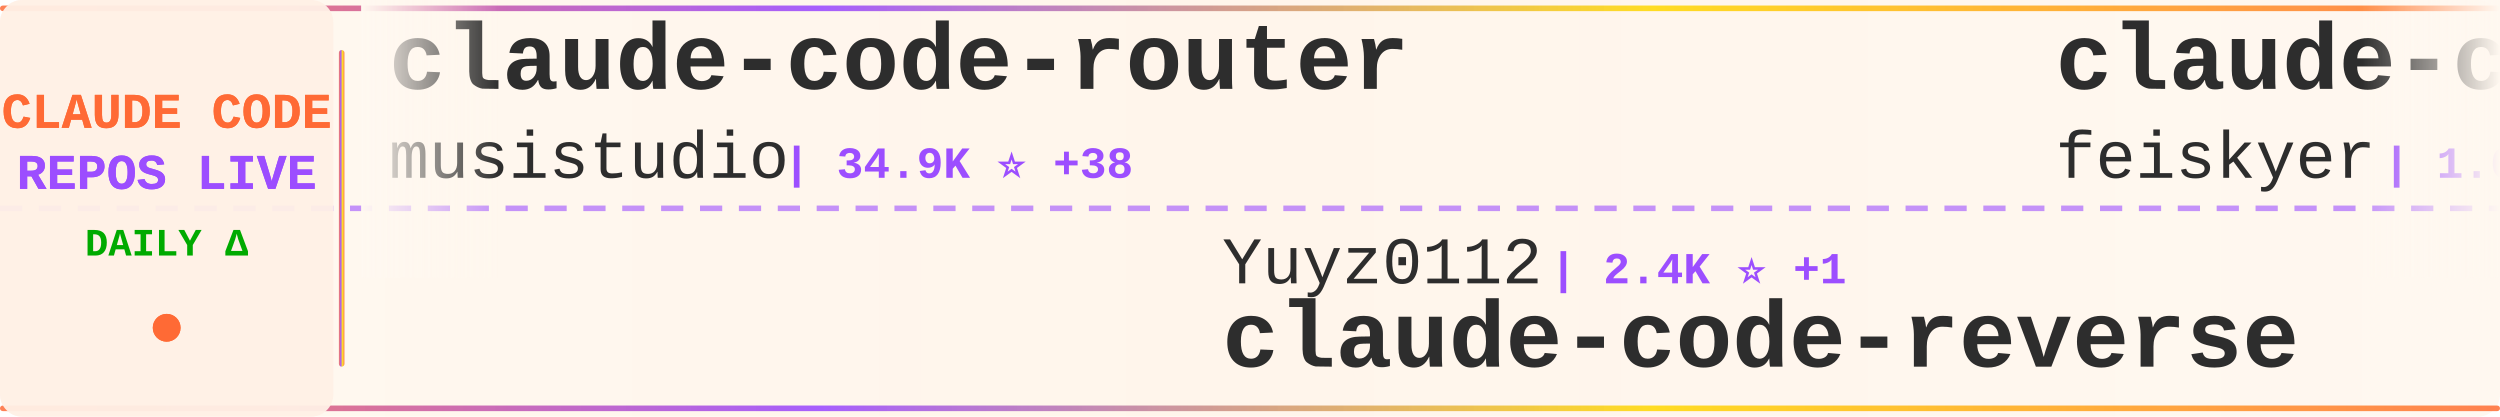
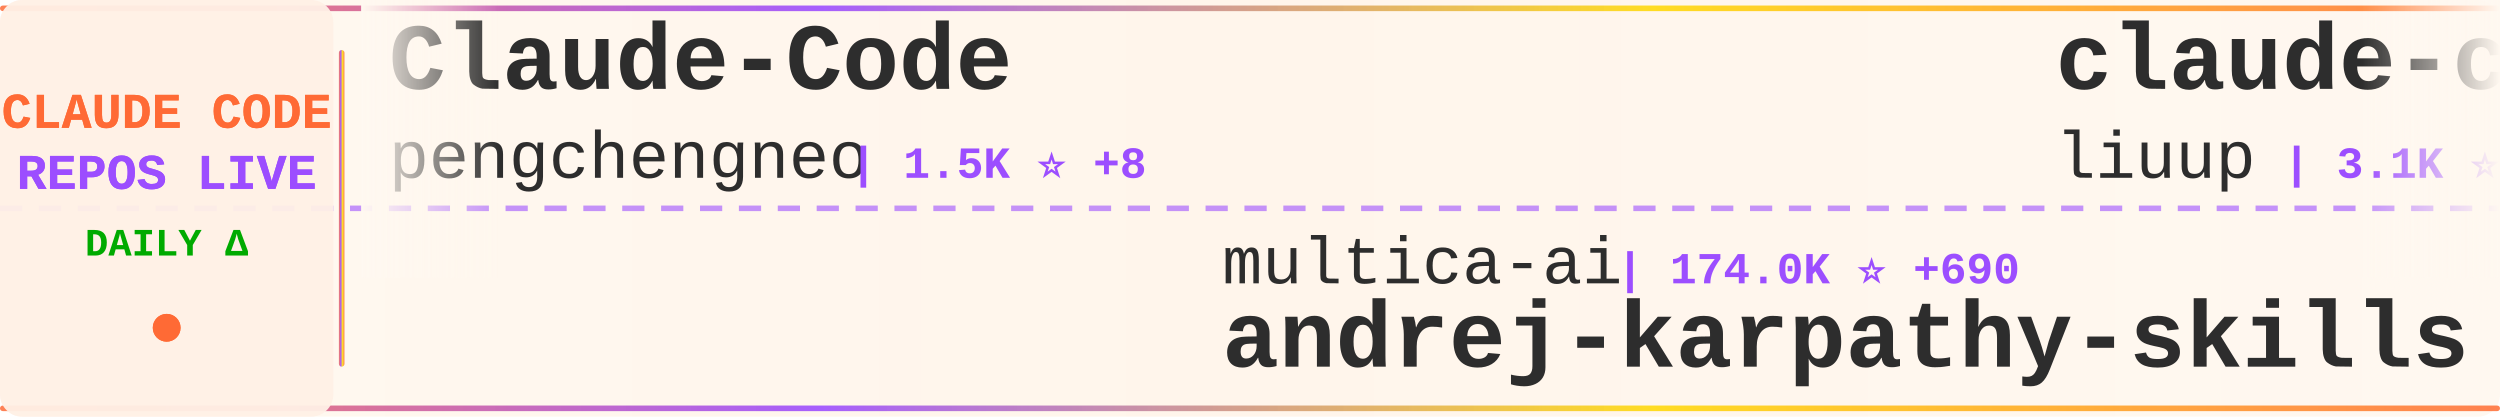
<svg xmlns="http://www.w3.org/2000/svg" width="900" height="150">
  <defs>
    <linearGradient id="tickerBg" x1="0%" y1="0%" x2="100%" y2="0%">
      <stop offset="0%" style="stop-color:#fff8f0;stop-opacity:0.98" />
      <stop offset="50%" style="stop-color:#fff5eb;stop-opacity:1" />
      <stop offset="100%" style="stop-color:#fff8f0;stop-opacity:0.98" />
    </linearGradient>
    <linearGradient id="borderGrad" x1="0%" y1="0%" x2="100%" y2="0%">
      <stop offset="0%" style="stop-color:#FF6B35;stop-opacity:0.85">
        <animate attributeName="stop-opacity" values="0.85;1;0.85" dur="2s" repeatCount="indefinite" />
      </stop>
      <stop offset="33%" style="stop-color:#9C4EFF;stop-opacity:0.9">
        <animate attributeName="stop-opacity" values="0.9;1;0.9" dur="2.2s" repeatCount="indefinite" />
      </stop>
      <stop offset="66%" style="stop-color:#FFD700;stop-opacity:0.85">
        <animate attributeName="stop-opacity" values="0.85;1;0.85" dur="1.8s" repeatCount="indefinite" />
      </stop>
      <stop offset="100%" style="stop-color:#FF6B35;stop-opacity:0.85">
        <animate attributeName="stop-opacity" values="0.85;1;0.85" dur="2s" repeatCount="indefinite" />
      </stop>
    </linearGradient>
    <filter id="textGlow">
      <feGaussianBlur stdDeviation="0.15" result="coloredBlur" />
      <feMerge>
        <feMergeNode in="coloredBlur" />
        <feMergeNode in="SourceGraphic" />
      </feMerge>
    </filter>
    <filter id="metricGlow">
      <feGaussianBlur stdDeviation="0.2" result="coloredBlur" />
      <feMerge>
        <feMergeNode in="coloredBlur" />
        <feMergeNode in="SourceGraphic" />
      </feMerge>
    </filter>
    <linearGradient id="leftFade" x1="0%" y1="0%" x2="100%" y2="0%">
      <stop offset="0%" style="stop-color:#fff8f0;stop-opacity:1" />
      <stop offset="100%" style="stop-color:#fff8f0;stop-opacity:0" />
    </linearGradient>
    <linearGradient id="rightFade" x1="0%" y1="0%" x2="100%" y2="0%">
      <stop offset="0%" style="stop-color:#fff8f0;stop-opacity:0" />
      <stop offset="100%" style="stop-color:#fff8f0;stop-opacity:1" />
    </linearGradient>
  </defs>
  <rect width="900" height="150" fill="url(#tickerBg)" rx="8" />
  <rect x="0" y="2" width="900" height="2" fill="url(#borderGrad)" rx="1" />
  <rect x="0" y="146" width="900" height="2" fill="url(#borderGrad)" rx="1" />
  <line x1="0" y1="75" x2="900" y2="75" stroke="#9C4EFF" stroke-width="2" stroke-dasharray="8 6" opacity="0.6" />
  <rect x="0" y="0" width="120" height="150" fill="#fff0e6" opacity="0.95" rx="8" />
  <text x="60" y="46" font-family="'Courier New', monospace" font-size="18" font-weight="bold" fill="#FF6B35" text-anchor="middle" filter="url(#textGlow)">
    CLAUDE CODE
  </text>
  <text x="60" y="68" font-family="'Courier New', monospace" font-size="18" font-weight="bold" fill="#9C4EFF" text-anchor="middle" filter="url(#textGlow)">
    REPOS LIVE
  </text>
  <text x="60" y="92" font-family="'Courier New', monospace" font-size="14" font-weight="bold" fill="#00aa00" text-anchor="middle">
    DAILY Δ
  </text>
  <circle cx="60" cy="118" r="5" fill="#FF6B35" filter="url(#metricGlow)">
    <animate attributeName="r" values="4;6;4" dur="1.5s" repeatCount="indefinite" />
    <animate attributeName="opacity" values="0.6;1;0.6" dur="1.5s" repeatCount="indefinite" />
  </circle>
  <rect x="122" y="18" width="2" height="114" fill="url(#borderGrad)" rx="1" />
  <clipPath id="tickerClip">
    <rect x="130" y="0" width="770" height="150" />
  </clipPath>
  <g clip-path="url(#tickerClip)">
    <g id="tickerItems">
      <animateTransform attributeName="transform" attributeType="XML" type="translate" from="0 0" to="-3000 0" dur="54s" repeatCount="indefinite" />
      <g transform="translate(0, 0)">
-         <text x="140" y="32" font-family="'Courier New', monospace" font-size="34" font-weight="bold" fill="#2d2d2d">claude-code-router</text>
-         <text x="140" y="64" font-family="'Courier New', monospace" font-size="24" font-weight="normal" fill="#2d2d2d" opacity="1.0">musistudio</text>
-         <text x="282" y="64" font-family="'Courier New', monospace" font-size="16" font-weight="bold" fill="#9C4EFF"> | 34.9K ⭐ +38</text>
+         <text x="140" y="32" font-family="'Courier New', monospace" font-size="34" font-weight="bold" fill="#2d2d2d">Claude-Code</text>
+         <text x="140" y="64" font-family="'Courier New', monospace" font-size="24" font-weight="normal" fill="#2d2d2d" opacity="1.0">pengchengneo</text>
+         <text x="306" y="64" font-family="'Courier New', monospace" font-size="16" font-weight="bold" fill="#9C4EFF"> | 1.5K ⭐ +8</text>
      </g>
      <g transform="translate(300, 0)">
-         <text x="140" y="102" font-family="'Courier New', monospace" font-size="24" font-weight="normal" fill="#2d2d2d" opacity="1.0">Yuyz0112</text>
-         <text x="258" y="102" font-family="'Courier New', monospace" font-size="16" font-weight="bold" fill="#9C4EFF"> | 2.4K ⭐ +1</text>
-         <text x="140" y="132" font-family="'Courier New', monospace" font-size="34" font-weight="bold" fill="#2d2d2d">claude-code-reverse</text>
+         <text x="140" y="102" font-family="'Courier New', monospace" font-size="24" font-weight="normal" fill="#2d2d2d" opacity="1.0">multica-ai</text>
+         <text x="282" y="102" font-family="'Courier New', monospace" font-size="16" font-weight="bold" fill="#9C4EFF"> | 174.0K ⭐ +690</text>
+         <text x="140" y="132" font-family="'Courier New', monospace" font-size="34" font-weight="bold" fill="#2d2d2d">andrej-karpathy-skills</text>
      </g>
      <g transform="translate(600, 0)">
-         <text x="140" y="32" font-family="'Courier New', monospace" font-size="34" font-weight="bold" fill="#2d2d2d">claude-code-settings</text>
-         <text x="140" y="64" font-family="'Courier New', monospace" font-size="24" font-weight="normal" fill="#2d2d2d" opacity="1.0">feiskyer</text>
-         <text x="258" y="64" font-family="'Courier New', monospace" font-size="16" font-weight="bold" fill="#9C4EFF"> | 1.6K ⭐ +1</text>
+         <text x="140" y="32" font-family="'Courier New', monospace" font-size="34" font-weight="bold" fill="#2d2d2d">claude-code-analysis</text>
+         <text x="140" y="64" font-family="'Courier New', monospace" font-size="24" font-weight="normal" fill="#2d2d2d" opacity="1.0">liuup</text>
+         <text x="222" y="64" font-family="'Courier New', monospace" font-size="16" font-weight="bold" fill="#9C4EFF"> | 3.1K ⭐ +24</text>
      </g>
      <g transform="translate(900, 0)">
-         <text x="140" y="102" font-family="'Courier New', monospace" font-size="24" font-weight="normal" fill="#2d2d2d" opacity="1.0">Hyper66666</text>
-         <text x="282" y="102" font-family="'Courier New', monospace" font-size="16" font-weight="bold" fill="#9C4EFF"> | 215 ⭐</text>
+         <text x="140" y="102" font-family="'Courier New', monospace" font-size="24" font-weight="normal" fill="#2d2d2d" opacity="1.0">davila7</text>
+         <text x="246" y="102" font-family="'Courier New', monospace" font-size="16" font-weight="bold" fill="#9C4EFF"> | 28.0K ⭐ +50</text>
+         <text x="140" y="132" font-family="'Courier New', monospace" font-size="34" font-weight="bold" fill="#2d2d2d">claude-code-templates</text>
+       </g>
+       <g transform="translate(1200, 0)">
+         <text x="140" y="32" font-family="'Courier New', monospace" font-size="34" font-weight="bold" fill="#2d2d2d">claude-code-cli</text>
+         <text x="140" y="64" font-family="'Courier New', monospace" font-size="24" font-weight="normal" fill="#2d2d2d" opacity="1.0">huangserva</text>
+         <text x="282" y="64" font-family="'Courier New', monospace" font-size="16" font-weight="bold" fill="#9C4EFF"> | 603 ⭐ +1</text>
+       </g>
+       <g transform="translate(1500, 0)">
+         <text x="140" y="102" font-family="'Courier New', monospace" font-size="24" font-weight="normal" fill="#2d2d2d" opacity="1.0">ChinaSiro</text>
+         <text x="270" y="102" font-family="'Courier New', monospace" font-size="16" font-weight="bold" fill="#9C4EFF"> | 9.4K ⭐ +12</text>
        <text x="140" y="132" font-family="'Courier New', monospace" font-size="34" font-weight="bold" fill="#2d2d2d">claude-code-sourcemap</text>
      </g>
-       <g transform="translate(1200, 0)">
-         <text x="140" y="32" font-family="'Courier New', monospace" font-size="34" font-weight="bold" fill="#2d2d2d">collection-claude-code-s...</text>
-         <text x="140" y="64" font-family="'Courier New', monospace" font-size="24" font-weight="normal" fill="#2d2d2d" opacity="1.0">chauncygu</text>
-         <text x="270" y="64" font-family="'Courier New', monospace" font-size="16" font-weight="bold" fill="#9C4EFF"> | 2.6K ⭐ +11</text>
-       </g>
-       <g transform="translate(1500, 0)">
-         <text x="140" y="102" font-family="'Courier New', monospace" font-size="24" font-weight="normal" fill="#2d2d2d" opacity="1.0">anthropics</text>
-         <text x="282" y="102" font-family="'Courier New', monospace" font-size="16" font-weight="bold" fill="#9C4EFF"> | 5.2K ⭐ +12</text>
-         <text x="140" y="132" font-family="'Courier New', monospace" font-size="34" font-weight="bold" fill="#2d2d2d">claude-code-security-rev...</text>
-       </g>
      <g transform="translate(1800, 0)">
-         <text x="140" y="32" font-family="'Courier New', monospace" font-size="34" font-weight="bold" fill="#2d2d2d">claude-code-telegram</text>
-         <text x="140" y="64" font-family="'Courier New', monospace" font-size="24" font-weight="normal" fill="#2d2d2d" opacity="1.0">RichardAtCT</text>
-         <text x="294" y="64" font-family="'Courier New', monospace" font-size="16" font-weight="bold" fill="#9C4EFF"> | 2.7K ⭐ +3</text>
+         <text x="140" y="32" font-family="'Courier New', monospace" font-size="34" font-weight="bold" fill="#2d2d2d">Claude-Code</text>
+         <text x="140" y="64" font-family="'Courier New', monospace" font-size="24" font-weight="normal" fill="#2d2d2d" opacity="1.0">KPR111</text>
+         <text x="234" y="64" font-family="'Courier New', monospace" font-size="16" font-weight="bold" fill="#9C4EFF"> | 18 ⭐</text>
      </g>
      <g transform="translate(2100, 0)">
-         <text x="140" y="102" font-family="'Courier New', monospace" font-size="24" font-weight="normal" fill="#2d2d2d" opacity="1.0">catlog22</text>
-         <text x="258" y="102" font-family="'Courier New', monospace" font-size="16" font-weight="bold" fill="#9C4EFF"> | 2.1K ⭐ +2</text>
-         <text x="140" y="132" font-family="'Courier New', monospace" font-size="34" font-weight="bold" fill="#2d2d2d">Claude-Code-Workflow</text>
+         <text x="140" y="102" font-family="'Courier New', monospace" font-size="24" font-weight="normal" fill="#2d2d2d" opacity="1.0">darcyegb</text>
+         <text x="258" y="102" font-family="'Courier New', monospace" font-size="16" font-weight="bold" fill="#9C4EFF"> | 720 ⭐ +2</text>
+         <text x="140" y="132" font-family="'Courier New', monospace" font-size="34" font-weight="bold" fill="#2d2d2d">ClaudeCodeAgents</text>
      </g>
      <g transform="translate(2400, 0)">
-         <text x="140" y="32" font-family="'Courier New', monospace" font-size="34" font-weight="bold" fill="#2d2d2d">Claude-code</text>
-         <text x="140" y="64" font-family="'Courier New', monospace" font-size="24" font-weight="normal" fill="#2d2d2d" opacity="1.0">fazxes</text>
-         <text x="234" y="64" font-family="'Courier New', monospace" font-size="16" font-weight="bold" fill="#9C4EFF"> | 221 ⭐</text>
+         <text x="140" y="32" font-family="'Courier New', monospace" font-size="34" font-weight="bold" fill="#2d2d2d">sc-claude-code-files</text>
+         <text x="140" y="64" font-family="'Courier New', monospace" font-size="24" font-weight="normal" fill="#2d2d2d" opacity="1.0">https-deeplearning-ai</text>
+         <text x="414" y="64" font-family="'Courier New', monospace" font-size="16" font-weight="bold" fill="#9C4EFF"> | 527 ⭐ +2</text>
      </g>
      <g transform="translate(2700, 0)">
-         <text x="140" y="102" font-family="'Courier New', monospace" font-size="24" font-weight="normal" fill="#2d2d2d" opacity="1.0">pengchengneo</text>
-         <text x="306" y="102" font-family="'Courier New', monospace" font-size="16" font-weight="bold" fill="#9C4EFF"> | 1.5K ⭐ +5</text>
-         <text x="140" y="132" font-family="'Courier New', monospace" font-size="34" font-weight="bold" fill="#2d2d2d">Claude-Code</text>
+         <text x="140" y="102" font-family="'Courier New', monospace" font-size="24" font-weight="normal" fill="#2d2d2d" opacity="1.0">Windy3f3f3f3f</text>
+         <text x="318" y="102" font-family="'Courier New', monospace" font-size="16" font-weight="bold" fill="#9C4EFF"> | 2.6K ⭐ +9</text>
+         <text x="140" y="132" font-family="'Courier New', monospace" font-size="34" font-weight="bold" fill="#2d2d2d">how-claude-code-works</text>
      </g>
      <g transform="translate(3000, 0)">
-         <text x="140" y="32" font-family="'Courier New', monospace" font-size="34" font-weight="bold" fill="#2d2d2d">claude-code-router</text>
-         <text x="140" y="64" font-family="'Courier New', monospace" font-size="24" font-weight="normal" fill="#2d2d2d" opacity="1.0">musistudio</text>
-         <text x="282" y="64" font-family="'Courier New', monospace" font-size="16" font-weight="bold" fill="#9C4EFF"> | 34.9K ⭐ +38</text>
+         <text x="140" y="32" font-family="'Courier New', monospace" font-size="34" font-weight="bold" fill="#2d2d2d">Claude-Code</text>
+         <text x="140" y="64" font-family="'Courier New', monospace" font-size="24" font-weight="normal" fill="#2d2d2d" opacity="1.0">pengchengneo</text>
+         <text x="306" y="64" font-family="'Courier New', monospace" font-size="16" font-weight="bold" fill="#9C4EFF"> | 1.5K ⭐ +8</text>
      </g>
      <g transform="translate(3300, 0)">
-         <text x="140" y="102" font-family="'Courier New', monospace" font-size="24" font-weight="normal" fill="#2d2d2d" opacity="1.0">Yuyz0112</text>
-         <text x="258" y="102" font-family="'Courier New', monospace" font-size="16" font-weight="bold" fill="#9C4EFF"> | 2.4K ⭐ +1</text>
-         <text x="140" y="132" font-family="'Courier New', monospace" font-size="34" font-weight="bold" fill="#2d2d2d">claude-code-reverse</text>
+         <text x="140" y="102" font-family="'Courier New', monospace" font-size="24" font-weight="normal" fill="#2d2d2d" opacity="1.0">multica-ai</text>
+         <text x="282" y="102" font-family="'Courier New', monospace" font-size="16" font-weight="bold" fill="#9C4EFF"> | 174.0K ⭐ +690</text>
+         <text x="140" y="132" font-family="'Courier New', monospace" font-size="34" font-weight="bold" fill="#2d2d2d">andrej-karpathy-skills</text>
      </g>
      <g transform="translate(3600, 0)">
-         <text x="140" y="32" font-family="'Courier New', monospace" font-size="34" font-weight="bold" fill="#2d2d2d">claude-code-settings</text>
-         <text x="140" y="64" font-family="'Courier New', monospace" font-size="24" font-weight="normal" fill="#2d2d2d" opacity="1.0">feiskyer</text>
-         <text x="258" y="64" font-family="'Courier New', monospace" font-size="16" font-weight="bold" fill="#9C4EFF"> | 1.6K ⭐ +1</text>
+         <text x="140" y="32" font-family="'Courier New', monospace" font-size="34" font-weight="bold" fill="#2d2d2d">claude-code-analysis</text>
+         <text x="140" y="64" font-family="'Courier New', monospace" font-size="24" font-weight="normal" fill="#2d2d2d" opacity="1.0">liuup</text>
+         <text x="222" y="64" font-family="'Courier New', monospace" font-size="16" font-weight="bold" fill="#9C4EFF"> | 3.1K ⭐ +24</text>
      </g>
      <g transform="translate(3900, 0)">
-         <text x="140" y="102" font-family="'Courier New', monospace" font-size="24" font-weight="normal" fill="#2d2d2d" opacity="1.0">Hyper66666</text>
-         <text x="282" y="102" font-family="'Courier New', monospace" font-size="16" font-weight="bold" fill="#9C4EFF"> | 215 ⭐</text>
-         <text x="140" y="132" font-family="'Courier New', monospace" font-size="34" font-weight="bold" fill="#2d2d2d">claude-code-sourcemap</text>
+         <text x="140" y="102" font-family="'Courier New', monospace" font-size="24" font-weight="normal" fill="#2d2d2d" opacity="1.0">davila7</text>
+         <text x="246" y="102" font-family="'Courier New', monospace" font-size="16" font-weight="bold" fill="#9C4EFF"> | 28.0K ⭐ +50</text>
+         <text x="140" y="132" font-family="'Courier New', monospace" font-size="34" font-weight="bold" fill="#2d2d2d">claude-code-templates</text>
      </g>
    </g>
  </g>
  <rect x="130" y="0" width="50" height="100" fill="url(#leftFade)" />
  <rect x="850" y="0" width="50" height="100" fill="url(#rightFade)" />
</svg>
